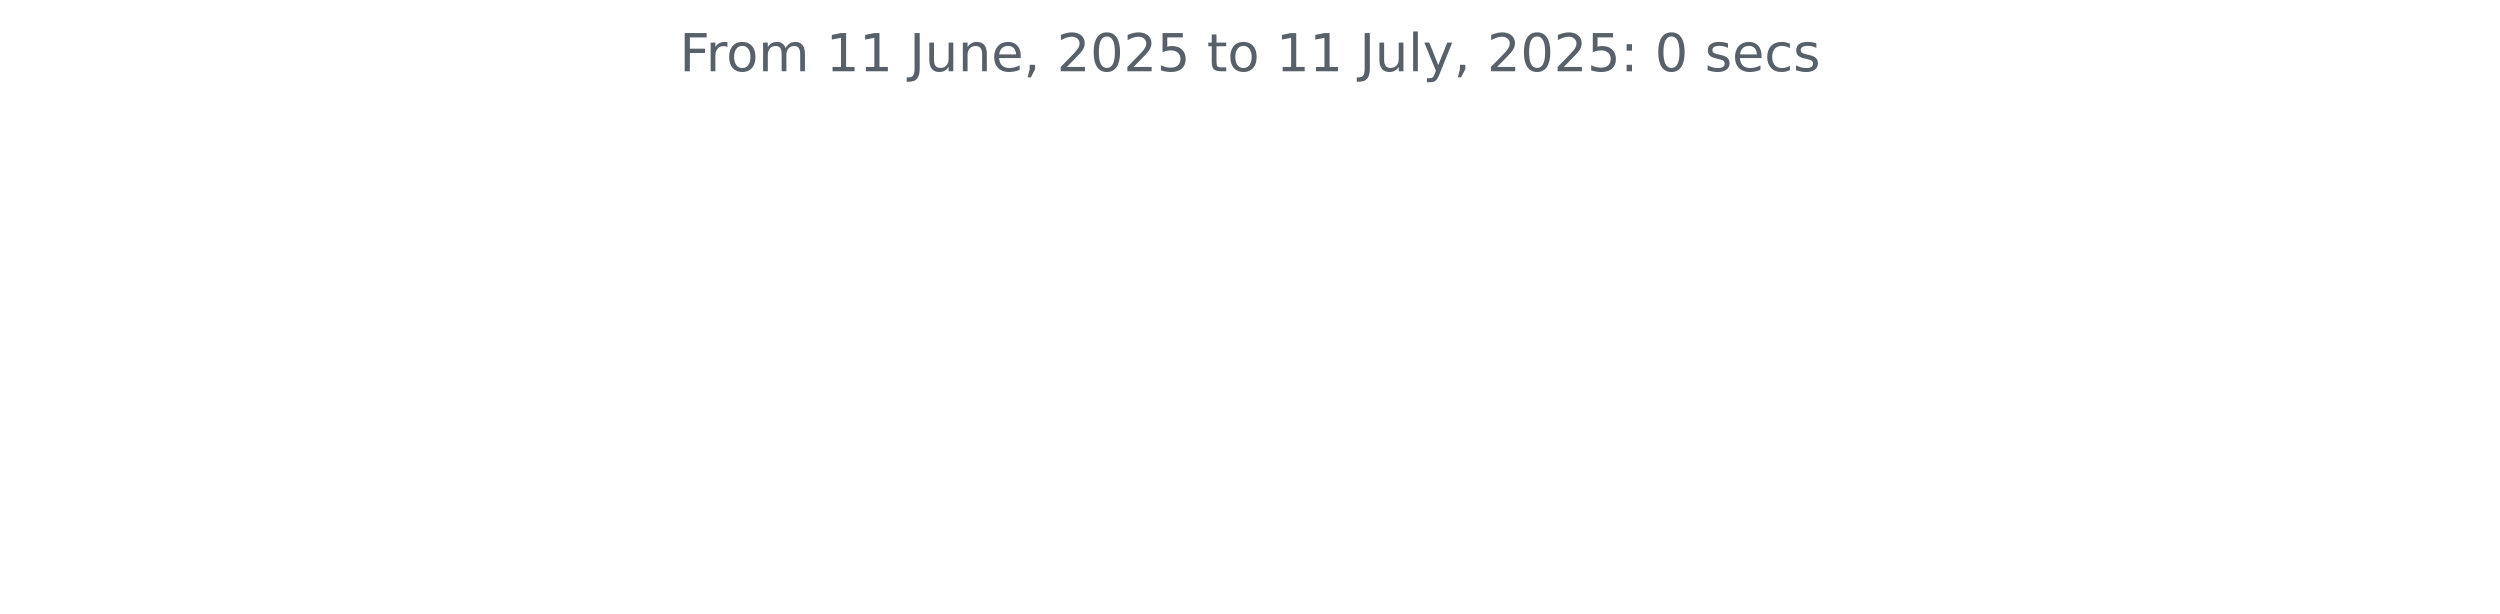
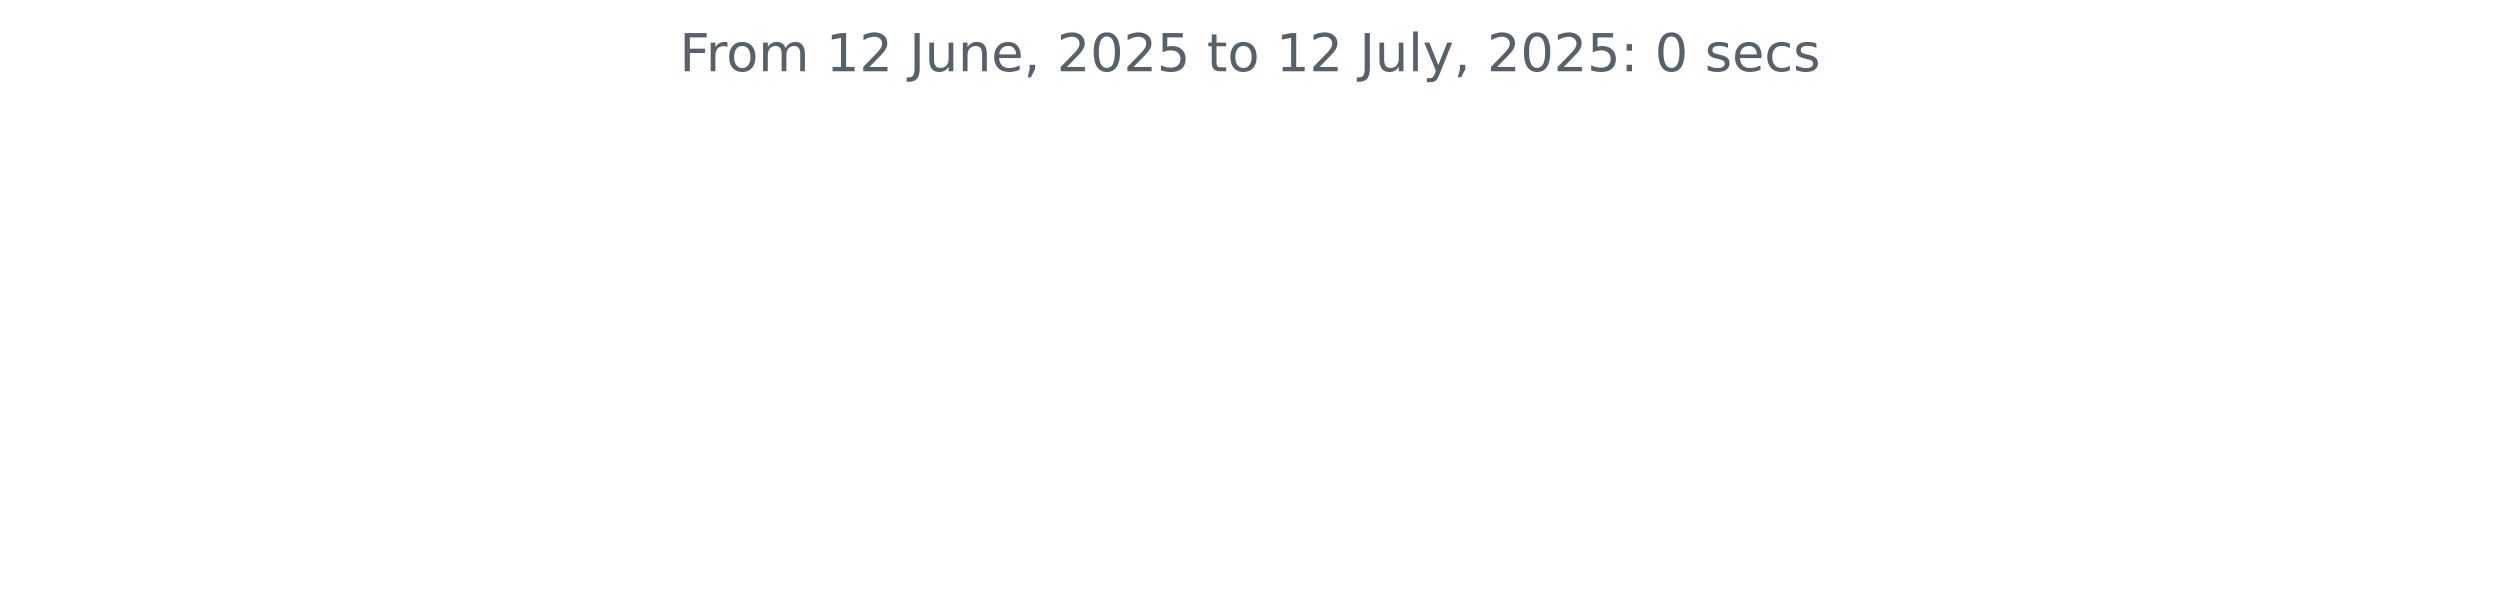
<svg xmlns="http://www.w3.org/2000/svg" xmlns:xlink="http://www.w3.org/1999/xlink" width="572.4pt" height="140.398pt" viewBox="0 0 572.4 140.398" version="1.1">
  <defs>
    <style type="text/css">*{stroke-linejoin: round; stroke-linecap: butt}</style>
  </defs>
  <g id="figure_1">
    <g id="patch_1">
      <path d="M 0 140.398  L 572.4 140.398  L 572.4 0  L 0 0  L 0 140.398  z " style="fill: none" />
    </g>
    <g id="axes_1">
      <g id="matplotlib.axis_1" />
      <g id="matplotlib.axis_2" />
      <g id="text_1">
        <g style="fill: #586069" transform="translate(155.5894 16.31812) scale(0.12 -0.12)">
          <defs>
            <path id="DejaVuSans-46" d="M 628 4666  L 3309 4666  L 3309 4134  L 1259 4134  L 1259 2759  L 3109 2759  L 3109 2228  L 1259 2228  L 1259 0  L 628 0  L 628 4666  z " transform="scale(0.015625)" />
            <path id="DejaVuSans-72" d="M 2631 2963  Q 2534 3019 2420 3045  Q 2306 3072 2169 3072  Q 1681 3072 1420 2755  Q 1159 2438 1159 1844  L 1159 0  L 581 0  L 581 3500  L 1159 3500  L 1159 2956  Q 1341 3275 1631 3429  Q 1922 3584 2338 3584  Q 2397 3584 2469 3576  Q 2541 3569 2628 3553  L 2631 2963  z " transform="scale(0.015625)" />
            <path id="DejaVuSans-6f" d="M 1959 3097  Q 1497 3097 1228 2736  Q 959 2375 959 1747  Q 959 1119 1226 758  Q 1494 397 1959 397  Q 2419 397 2687 759  Q 2956 1122 2956 1747  Q 2956 2369 2687 2733  Q 2419 3097 1959 3097  z M 1959 3584  Q 2709 3584 3137 3096  Q 3566 2609 3566 1747  Q 3566 888 3137 398  Q 2709 -91 1959 -91  Q 1206 -91 779 398  Q 353 888 353 1747  Q 353 2609 779 3096  Q 1206 3584 1959 3584  z " transform="scale(0.015625)" />
            <path id="DejaVuSans-6d" d="M 3328 2828  Q 3544 3216 3844 3400  Q 4144 3584 4550 3584  Q 5097 3584 5394 3201  Q 5691 2819 5691 2113  L 5691 0  L 5113 0  L 5113 2094  Q 5113 2597 4934 2840  Q 4756 3084 4391 3084  Q 3944 3084 3684 2787  Q 3425 2491 3425 1978  L 3425 0  L 2847 0  L 2847 2094  Q 2847 2600 2669 2842  Q 2491 3084 2119 3084  Q 1678 3084 1418 2786  Q 1159 2488 1159 1978  L 1159 0  L 581 0  L 581 3500  L 1159 3500  L 1159 2956  Q 1356 3278 1631 3431  Q 1906 3584 2284 3584  Q 2666 3584 2933 3390  Q 3200 3197 3328 2828  z " transform="scale(0.015625)" />
            <path id="DejaVuSans-20" transform="scale(0.015625)" />
            <path id="DejaVuSans-31" d="M 794 531  L 1825 531  L 1825 4091  L 703 3866  L 703 4441  L 1819 4666  L 2450 4666  L 2450 531  L 3481 531  L 3481 0  L 794 0  L 794 531  z " transform="scale(0.015625)" />
+             <path id="DejaVuSans-32" d="M 1228 531  L 3431 531  L 3431 0  L 469 0  L 469 531  Q 828 903 1448 1529  Q 2069 2156 2228 2338  Q 2531 2678 2651 2914  Q 2772 3150 2772 3378  Q 2772 3750 2511 3984  Q 2250 4219 1831 4219  Q 1534 4219 1204 4116  Q 875 4013 500 3803  L 500 4441  Q 881 4594 1212 4672  Q 1544 4750 1819 4750  Q 2544 4750 2975 4387  Q 3406 4025 3406 3419  Q 3406 3131 3298 2873  Q 3191 2616 2906 2266  Q 2828 2175 2409 1742  Q 1991 1309 1228 531  z " transform="scale(0.015625)" />
            <path id="DejaVuSans-4a" d="M 628 4666  L 1259 4666  L 1259 325  Q 1259 -519 939 -900  Q 619 -1281 -91 -1281  L -331 -1281  L -331 -750  L -134 -750  Q 284 -750 456 -515  Q 628 -281 628 325  L 628 4666  z " transform="scale(0.015625)" />
            <path id="DejaVuSans-75" d="M 544 1381  L 544 3500  L 1119 3500  L 1119 1403  Q 1119 906 1312 657  Q 1506 409 1894 409  Q 2359 409 2629 706  Q 2900 1003 2900 1516  L 2900 3500  L 3475 3500  L 3475 0  L 2900 0  L 2900 538  Q 2691 219 2414 64  Q 2138 -91 1772 -91  Q 1169 -91 856 284  Q 544 659 544 1381  z M 1991 3584  L 1991 3584  z " transform="scale(0.015625)" />
            <path id="DejaVuSans-6e" d="M 3513 2113  L 3513 0  L 2938 0  L 2938 2094  Q 2938 2591 2744 2837  Q 2550 3084 2163 3084  Q 1697 3084 1428 2787  Q 1159 2491 1159 1978  L 1159 0  L 581 0  L 581 3500  L 1159 3500  L 1159 2956  Q 1366 3272 1645 3428  Q 1925 3584 2291 3584  Q 2894 3584 3203 3211  Q 3513 2838 3513 2113  z " transform="scale(0.015625)" />
            <path id="DejaVuSans-65" d="M 3597 1894  L 3597 1613  L 953 1613  Q 991 1019 1311 708  Q 1631 397 2203 397  Q 2534 397 2845 478  Q 3156 559 3463 722  L 3463 178  Q 3153 47 2828 -22  Q 2503 -91 2169 -91  Q 1331 -91 842 396  Q 353 884 353 1716  Q 353 2575 817 3079  Q 1281 3584 2069 3584  Q 2775 3584 3186 3129  Q 3597 2675 3597 1894  z M 3022 2063  Q 3016 2534 2758 2815  Q 2500 3097 2075 3097  Q 1594 3097 1305 2825  Q 1016 2553 972 2059  L 3022 2063  z " transform="scale(0.015625)" />
            <path id="DejaVuSans-2c" d="M 750 794  L 1409 794  L 1409 256  L 897 -744  L 494 -744  L 750 256  L 750 794  z " transform="scale(0.015625)" />
-             <path id="DejaVuSans-32" d="M 1228 531  L 3431 531  L 3431 0  L 469 0  L 469 531  Q 828 903 1448 1529  Q 2069 2156 2228 2338  Q 2531 2678 2651 2914  Q 2772 3150 2772 3378  Q 2772 3750 2511 3984  Q 2250 4219 1831 4219  Q 1534 4219 1204 4116  Q 875 4013 500 3803  L 500 4441  Q 881 4594 1212 4672  Q 1544 4750 1819 4750  Q 2544 4750 2975 4387  Q 3406 4025 3406 3419  Q 3406 3131 3298 2873  Q 3191 2616 2906 2266  Q 2828 2175 2409 1742  Q 1991 1309 1228 531  z " transform="scale(0.015625)" />
            <path id="DejaVuSans-30" d="M 2034 4250  Q 1547 4250 1301 3770  Q 1056 3291 1056 2328  Q 1056 1369 1301 889  Q 1547 409 2034 409  Q 2525 409 2770 889  Q 3016 1369 3016 2328  Q 3016 3291 2770 3770  Q 2525 4250 2034 4250  z M 2034 4750  Q 2819 4750 3233 4129  Q 3647 3509 3647 2328  Q 3647 1150 3233 529  Q 2819 -91 2034 -91  Q 1250 -91 836 529  Q 422 1150 422 2328  Q 422 3509 836 4129  Q 1250 4750 2034 4750  z " transform="scale(0.015625)" />
            <path id="DejaVuSans-35" d="M 691 4666  L 3169 4666  L 3169 4134  L 1269 4134  L 1269 2991  Q 1406 3038 1543 3061  Q 1681 3084 1819 3084  Q 2600 3084 3056 2656  Q 3513 2228 3513 1497  Q 3513 744 3044 326  Q 2575 -91 1722 -91  Q 1428 -91 1123 -41  Q 819 9 494 109  L 494 744  Q 775 591 1075 516  Q 1375 441 1709 441  Q 2250 441 2565 725  Q 2881 1009 2881 1497  Q 2881 1984 2565 2268  Q 2250 2553 1709 2553  Q 1456 2553 1204 2497  Q 953 2441 691 2322  L 691 4666  z " transform="scale(0.015625)" />
            <path id="DejaVuSans-74" d="M 1172 4494  L 1172 3500  L 2356 3500  L 2356 3053  L 1172 3053  L 1172 1153  Q 1172 725 1289 603  Q 1406 481 1766 481  L 2356 481  L 2356 0  L 1766 0  Q 1100 0 847 248  Q 594 497 594 1153  L 594 3053  L 172 3053  L 172 3500  L 594 3500  L 594 4494  L 1172 4494  z " transform="scale(0.015625)" />
            <path id="DejaVuSans-6c" d="M 603 4863  L 1178 4863  L 1178 0  L 603 0  L 603 4863  z " transform="scale(0.015625)" />
            <path id="DejaVuSans-79" d="M 2059 -325  Q 1816 -950 1584 -1140  Q 1353 -1331 966 -1331  L 506 -1331  L 506 -850  L 844 -850  Q 1081 -850 1212 -737  Q 1344 -625 1503 -206  L 1606 56  L 191 3500  L 800 3500  L 1894 763  L 2988 3500  L 3597 3500  L 2059 -325  z " transform="scale(0.015625)" />
            <path id="DejaVuSans-3a" d="M 750 794  L 1409 794  L 1409 0  L 750 0  L 750 794  z M 750 3309  L 1409 3309  L 1409 2516  L 750 2516  L 750 3309  z " transform="scale(0.015625)" />
            <path id="DejaVuSans-73" d="M 2834 3397  L 2834 2853  Q 2591 2978 2328 3040  Q 2066 3103 1784 3103  Q 1356 3103 1142 2972  Q 928 2841 928 2578  Q 928 2378 1081 2264  Q 1234 2150 1697 2047  L 1894 2003  Q 2506 1872 2764 1633  Q 3022 1394 3022 966  Q 3022 478 2636 193  Q 2250 -91 1575 -91  Q 1294 -91 989 -36  Q 684 19 347 128  L 347 722  Q 666 556 975 473  Q 1284 391 1588 391  Q 1994 391 2212 530  Q 2431 669 2431 922  Q 2431 1156 2273 1281  Q 2116 1406 1581 1522  L 1381 1569  Q 847 1681 609 1914  Q 372 2147 372 2553  Q 372 3047 722 3315  Q 1072 3584 1716 3584  Q 2034 3584 2315 3537  Q 2597 3491 2834 3397  z " transform="scale(0.015625)" />
            <path id="DejaVuSans-63" d="M 3122 3366  L 3122 2828  Q 2878 2963 2633 3030  Q 2388 3097 2138 3097  Q 1578 3097 1268 2742  Q 959 2388 959 1747  Q 959 1106 1268 751  Q 1578 397 2138 397  Q 2388 397 2633 464  Q 2878 531 3122 666  L 3122 134  Q 2881 22 2623 -34  Q 2366 -91 2075 -91  Q 1284 -91 818 406  Q 353 903 353 1747  Q 353 2603 823 3093  Q 1294 3584 2113 3584  Q 2378 3584 2631 3529  Q 2884 3475 3122 3366  z " transform="scale(0.015625)" />
          </defs>
          <use xlink:href="#DejaVuSans-46" />
          <use xlink:href="#DejaVuSans-72" x="50.27" />
          <use xlink:href="#DejaVuSans-6f" x="89.133" />
          <use xlink:href="#DejaVuSans-6d" x="150.314" />
          <use xlink:href="#DejaVuSans-20" x="247.727" />
          <use xlink:href="#DejaVuSans-31" x="279.514" />
-           <use xlink:href="#DejaVuSans-31" x="343.137" />
+           <use xlink:href="#DejaVuSans-32" x="343.137" />
          <use xlink:href="#DejaVuSans-20" x="406.76" />
          <use xlink:href="#DejaVuSans-4a" x="438.547" />
          <use xlink:href="#DejaVuSans-75" x="468.039" />
          <use xlink:href="#DejaVuSans-6e" x="531.418" />
          <use xlink:href="#DejaVuSans-65" x="594.797" />
          <use xlink:href="#DejaVuSans-2c" x="656.32" />
          <use xlink:href="#DejaVuSans-20" x="688.107" />
          <use xlink:href="#DejaVuSans-32" x="719.895" />
          <use xlink:href="#DejaVuSans-30" x="783.518" />
          <use xlink:href="#DejaVuSans-32" x="847.141" />
          <use xlink:href="#DejaVuSans-35" x="910.764" />
          <use xlink:href="#DejaVuSans-20" x="974.387" />
          <use xlink:href="#DejaVuSans-74" x="1006.174" />
          <use xlink:href="#DejaVuSans-6f" x="1045.383" />
          <use xlink:href="#DejaVuSans-20" x="1106.564" />
          <use xlink:href="#DejaVuSans-31" x="1138.352" />
-           <use xlink:href="#DejaVuSans-31" x="1201.975" />
+           <use xlink:href="#DejaVuSans-32" x="1201.975" />
          <use xlink:href="#DejaVuSans-20" x="1265.598" />
          <use xlink:href="#DejaVuSans-4a" x="1297.385" />
          <use xlink:href="#DejaVuSans-75" x="1326.877" />
          <use xlink:href="#DejaVuSans-6c" x="1390.256" />
          <use xlink:href="#DejaVuSans-79" x="1418.039" />
          <use xlink:href="#DejaVuSans-2c" x="1477.219" />
          <use xlink:href="#DejaVuSans-20" x="1509.006" />
          <use xlink:href="#DejaVuSans-32" x="1540.793" />
          <use xlink:href="#DejaVuSans-30" x="1604.416" />
          <use xlink:href="#DejaVuSans-32" x="1668.039" />
          <use xlink:href="#DejaVuSans-35" x="1731.662" />
          <use xlink:href="#DejaVuSans-3a" x="1795.285" />
          <use xlink:href="#DejaVuSans-20" x="1828.977" />
          <use xlink:href="#DejaVuSans-30" x="1860.764" />
          <use xlink:href="#DejaVuSans-20" x="1924.387" />
          <use xlink:href="#DejaVuSans-73" x="1956.174" />
          <use xlink:href="#DejaVuSans-65" x="2008.273" />
          <use xlink:href="#DejaVuSans-63" x="2069.797" />
          <use xlink:href="#DejaVuSans-73" x="2124.777" />
        </g>
      </g>
    </g>
  </g>
</svg>
